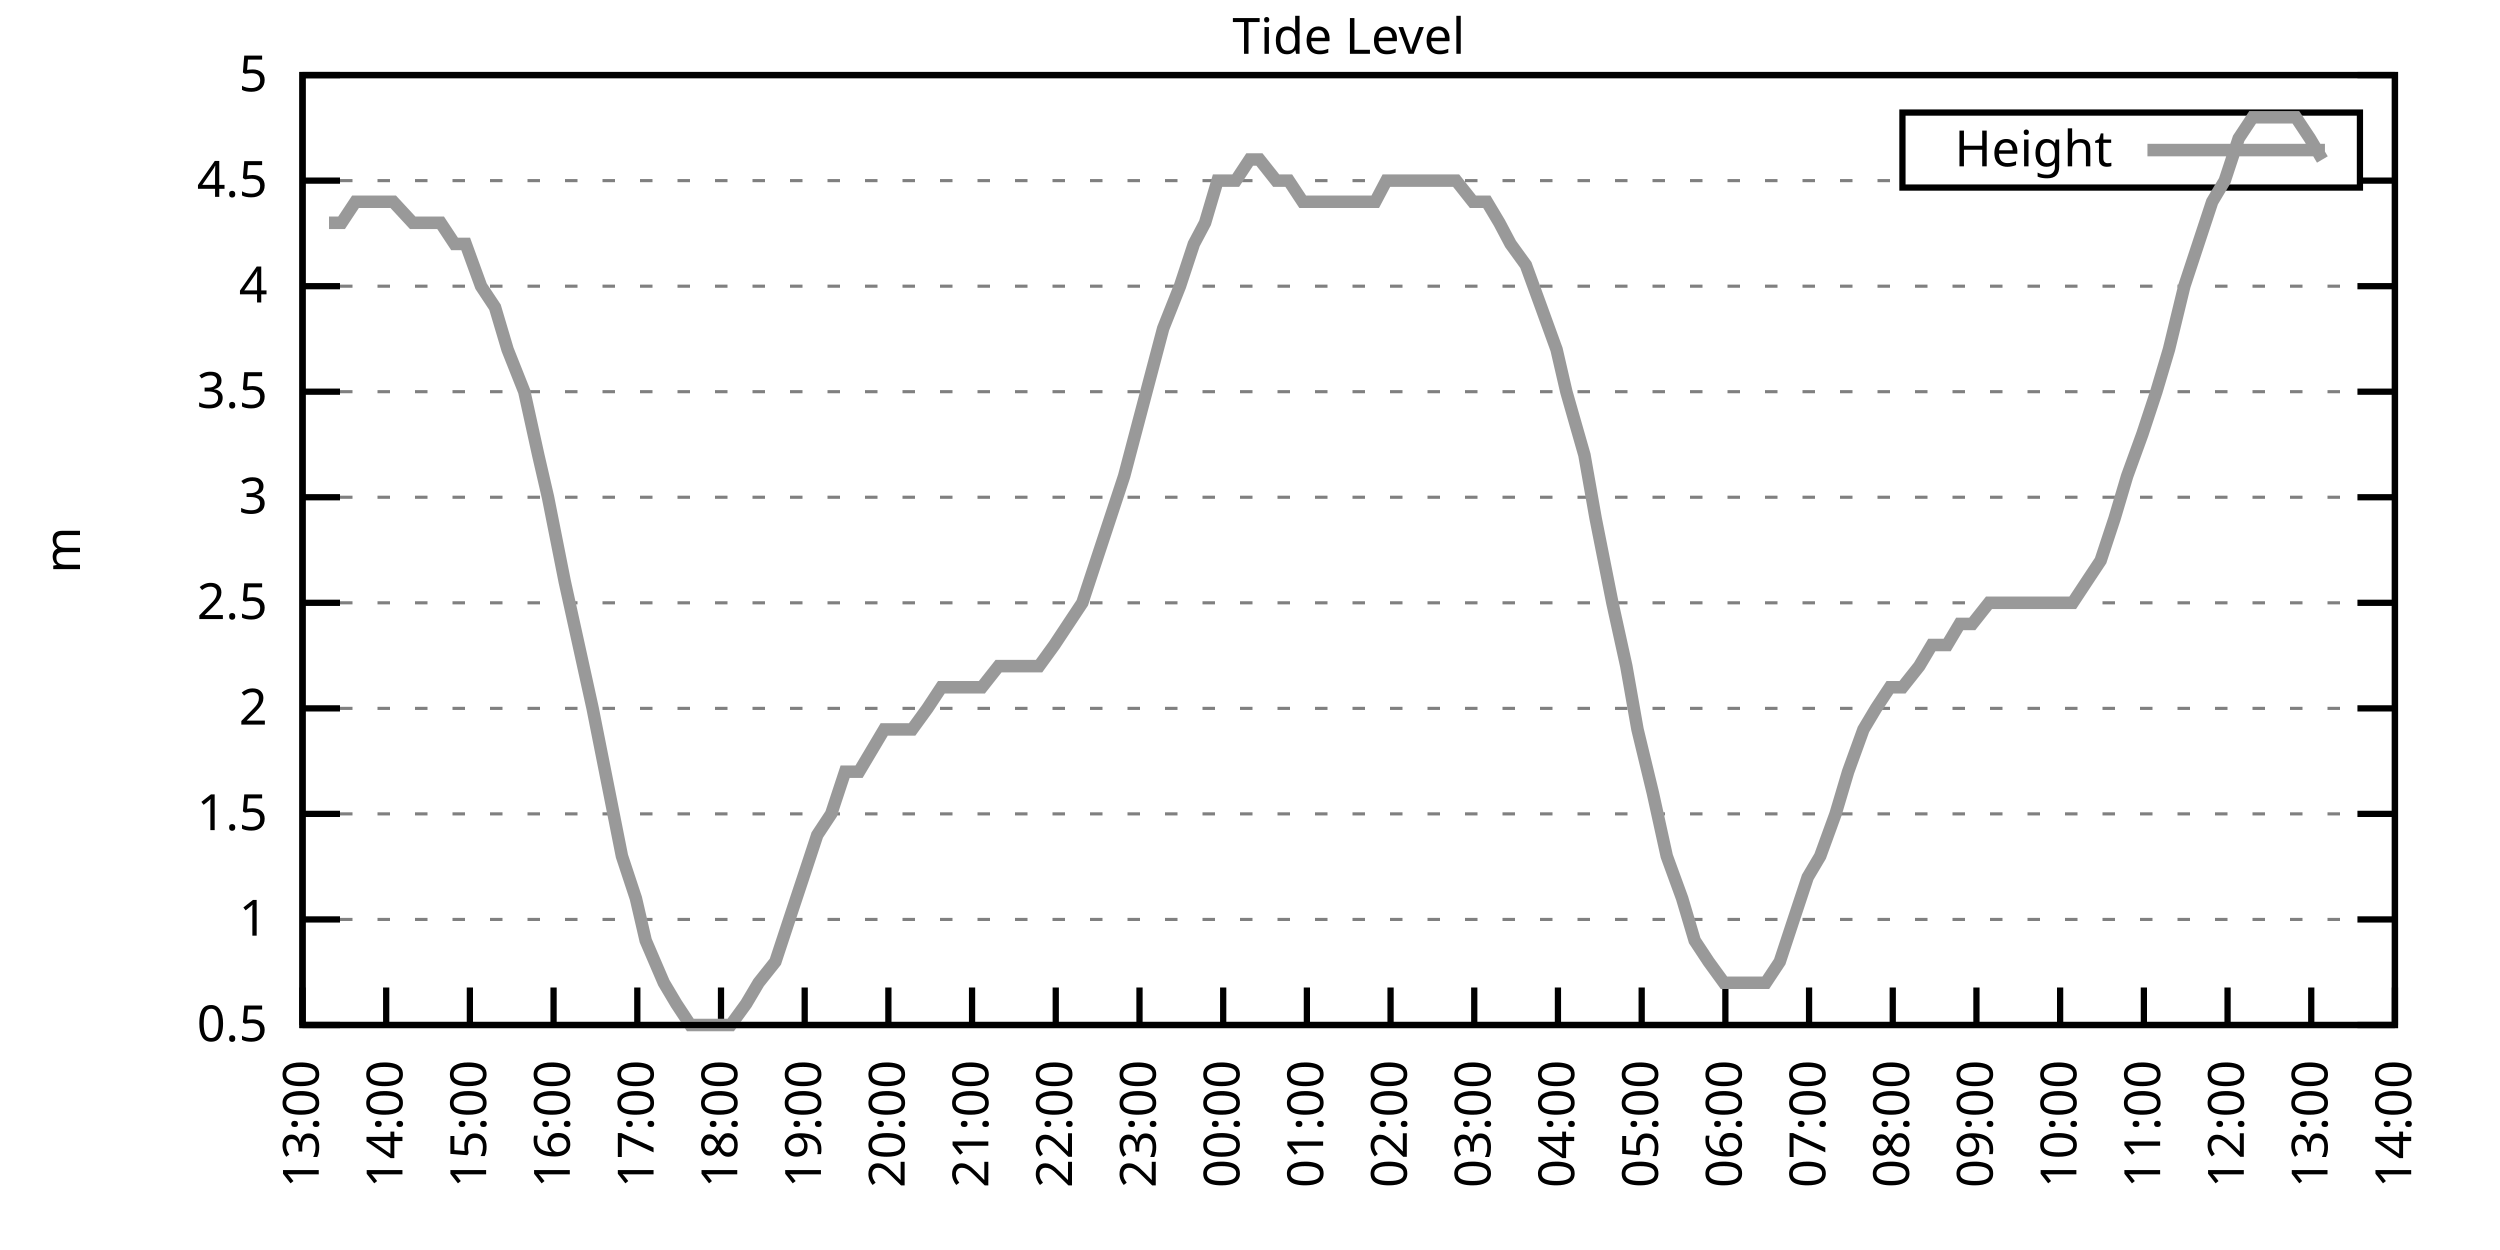
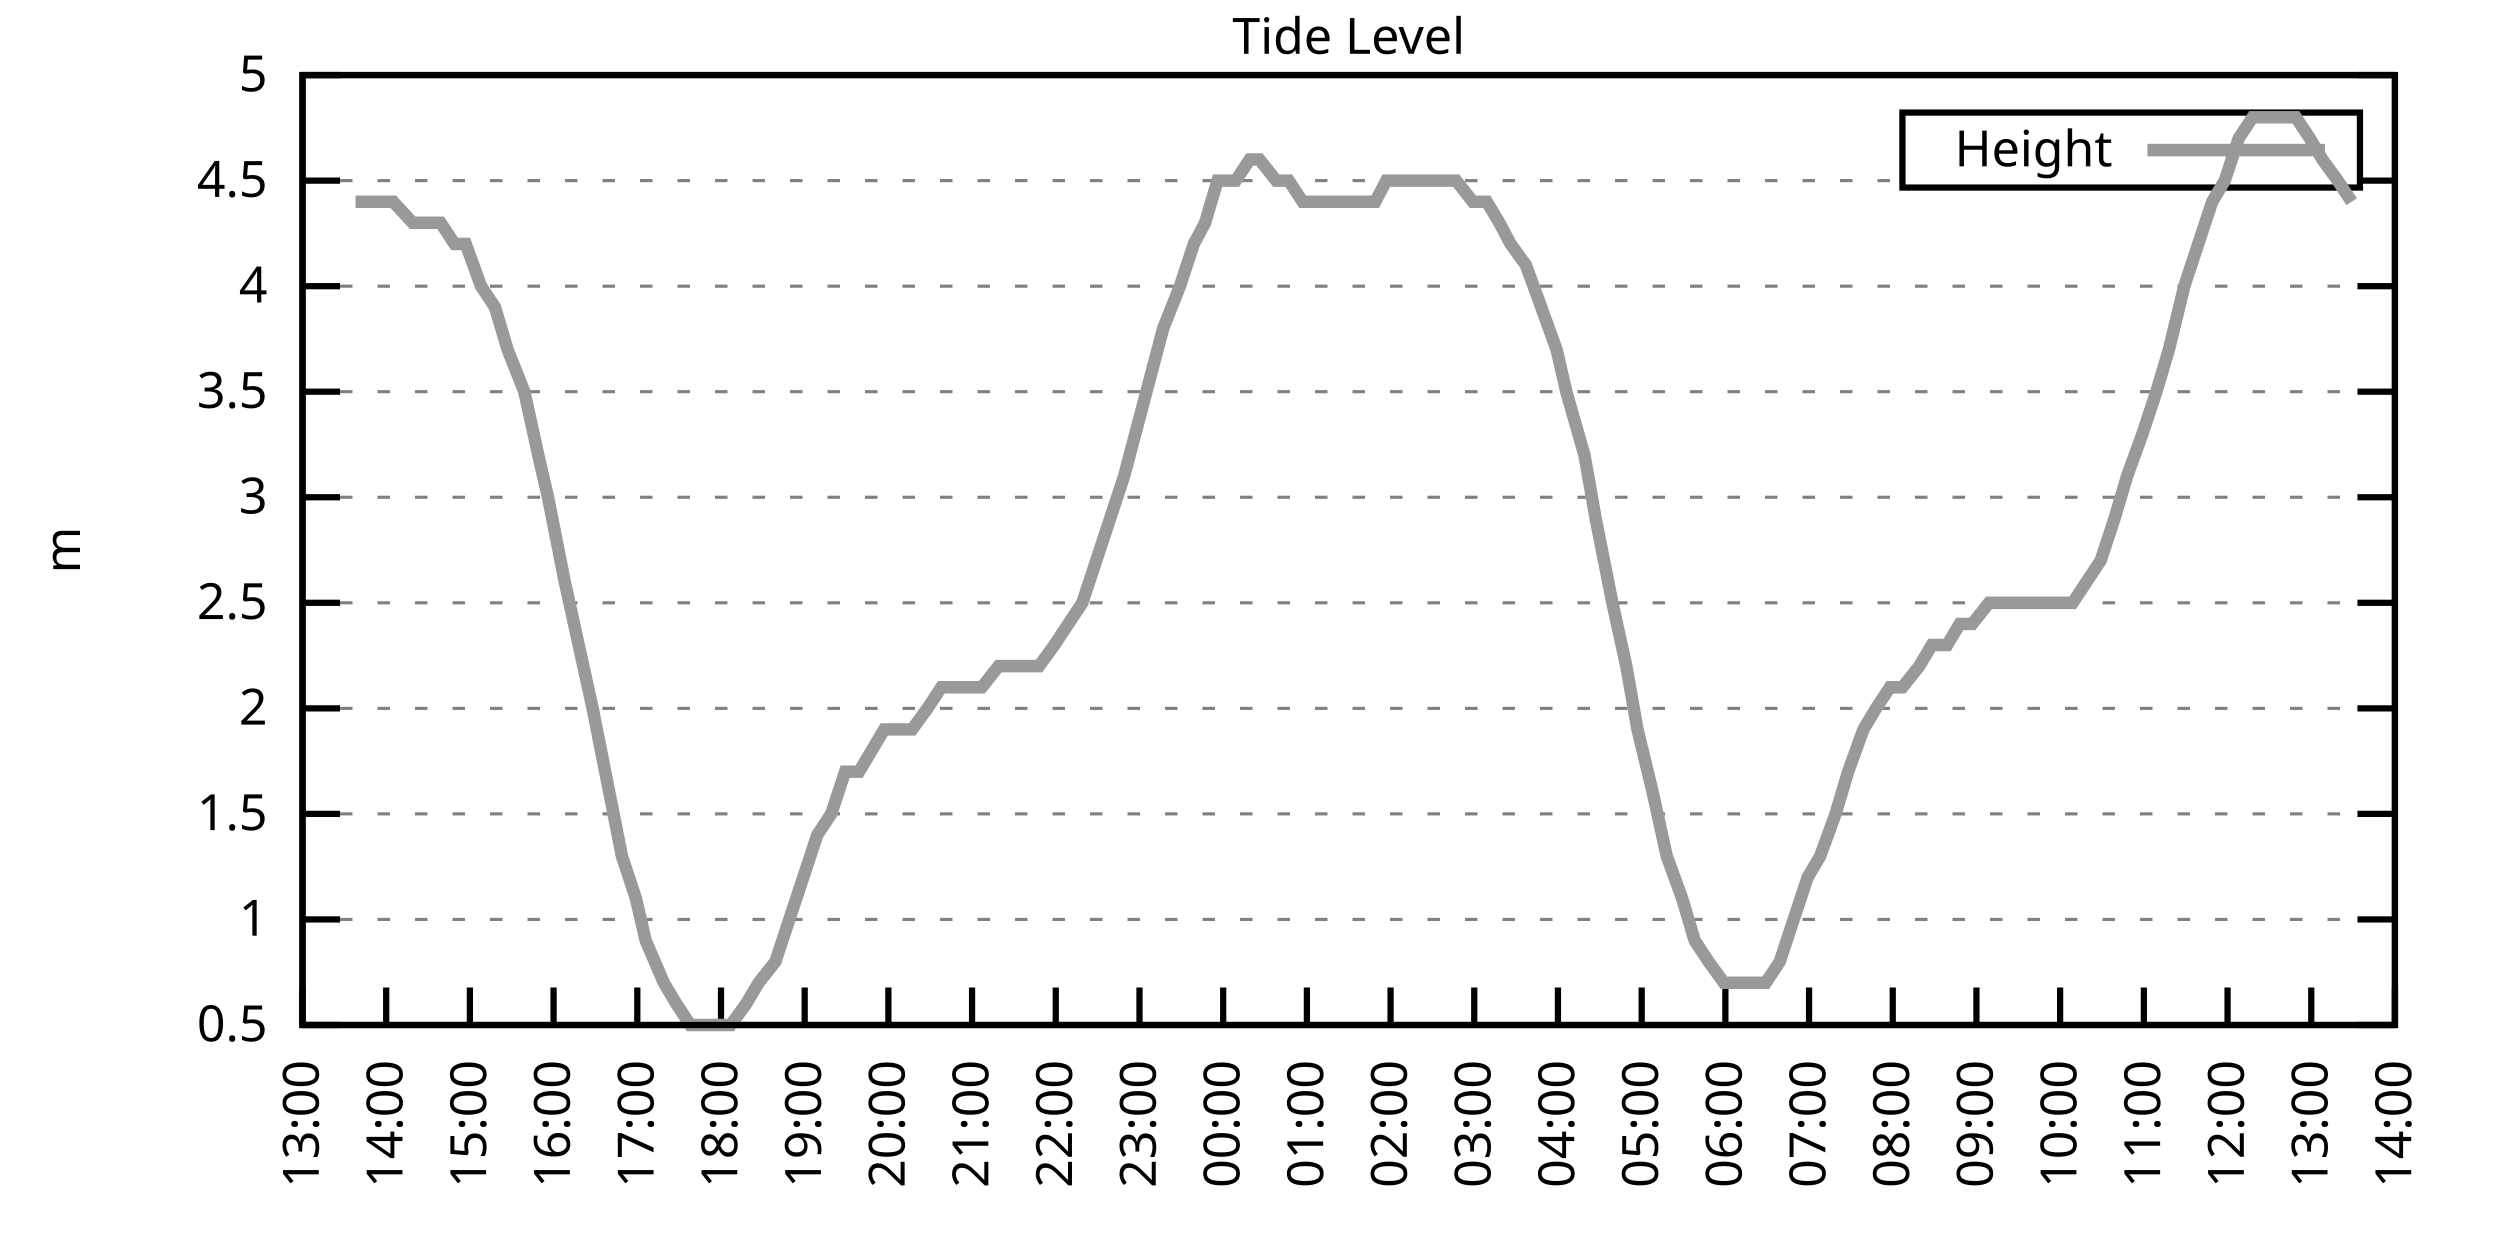
<svg xmlns="http://www.w3.org/2000/svg" xmlns:xlink="http://www.w3.org/1999/xlink" width="400" height="200" viewBox="0 0 400 200">
  <g id="gnuplot_canvas">
    <rect x="0" y="0" width="400" height="200" fill="none" />
    <defs>
      <circle id="gpDot" r="0.5" stroke-width="0.5" stroke="currentColor" />
      <path id="gpPt0" stroke-width="0.333" stroke="currentColor" d="M-1,0 h2 M0,-1 v2" />
      <path id="gpPt1" stroke-width="0.333" stroke="currentColor" d="M-1,-1 L1,1 M1,-1 L-1,1" />
      <path id="gpPt2" stroke-width="0.333" stroke="currentColor" d="M-1,0 L1,0 M0,-1 L0,1 M-1,-1 L1,1 M-1,1 L1,-1" />
      <rect id="gpPt3" stroke-width="0.333" stroke="currentColor" x="-1" y="-1" width="2" height="2" />
      <rect id="gpPt4" stroke-width="0.333" stroke="currentColor" fill="currentColor" x="-1" y="-1" width="2" height="2" />
      <circle id="gpPt5" stroke-width="0.333" stroke="currentColor" cx="0" cy="0" r="1" />
      <use xlink:href="#gpPt5" id="gpPt6" fill="currentColor" stroke="none" />
      <path id="gpPt7" stroke-width="0.333" stroke="currentColor" d="M0,-1.33 L-1.33,0.67 L1.33,0.67 z" />
      <use xlink:href="#gpPt7" id="gpPt8" fill="currentColor" stroke="none" />
      <use xlink:href="#gpPt7" id="gpPt9" stroke="currentColor" transform="rotate(180)" />
      <use xlink:href="#gpPt9" id="gpPt10" fill="currentColor" stroke="none" />
      <use xlink:href="#gpPt3" id="gpPt11" stroke="currentColor" transform="rotate(45)" />
      <use xlink:href="#gpPt11" id="gpPt12" fill="currentColor" stroke="none" />
      <path id="gpPt13" stroke-width="0.333" stroke="currentColor" d="M0,1.330 L1.265,0.411 L0.782,-1.067 L-0.782,-1.076 L-1.265,0.411 z" />
      <use xlink:href="#gpPt13" id="gpPt14" fill="currentColor" stroke="none" />
      <filter id="textbox" filterUnits="objectBoundingBox" x="0" y="0" height="1" width="1">
        <feFlood flood-color="white" flood-opacity="1" result="bgnd" />
        <feComposite in="SourceGraphic" in2="bgnd" operator="atop" />
      </filter>
      <filter id="greybox" filterUnits="objectBoundingBox" x="0" y="0" height="1" width="1">
        <feFlood flood-color="lightgrey" flood-opacity="1" result="grey" />
        <feComposite in="SourceGraphic" in2="grey" operator="atop" />
      </filter>
    </defs>
    <g fill="none" color="white" stroke="currentColor" stroke-width="1.00" stroke-linecap="butt" stroke-linejoin="miter">
</g>
    <g fill="none" color="black" stroke="currentColor" stroke-width="1.00" stroke-linecap="butt" stroke-linejoin="miter">
      <g stroke="none" shape-rendering="crispEdges">
        <polygon fill="rgb(255, 255, 255)" points="48.40,164.00 383.18,164.00 383.18,12.02 48.40,12.02 " />
      </g>
    </g>
    <g fill="none" color="black" stroke="currentColor" stroke-width="1.00" stroke-linecap="butt" stroke-linejoin="miter">
</g>
    <g fill="none" color="black" stroke="black" stroke-width="0.50" stroke-linecap="butt" stroke-linejoin="miter">
</g>
    <g fill="none" color="gray" stroke="currentColor" stroke-width="0.50" stroke-linecap="butt" stroke-linejoin="miter">
      <path stroke="gray" stroke-dasharray="2,4" class="gridline" d="M48.40,164.00 L383.19,164.00  " />
    </g>
    <g fill="none" color="gray" stroke="gray" stroke-width="1.00" stroke-linecap="butt" stroke-linejoin="miter">
</g>
    <g fill="none" color="black" stroke="currentColor" stroke-width="1.00" stroke-linecap="butt" stroke-linejoin="miter">
      <path stroke="black" d="M48.40,164.00 L54.40,164.00 M383.19,164.00 L377.19,164.00  " />
      <g transform="translate(42.80,166.60)" stroke="none" fill="black" font-family="Sans" font-size="8.00" text-anchor="end">
        <text>
          <tspan font-family="Sans"> 0.5</tspan>
        </text>
      </g>
    </g>
    <g fill="none" color="black" stroke="currentColor" stroke-width="1.00" stroke-linecap="butt" stroke-linejoin="miter">
</g>
    <g fill="none" color="black" stroke="black" stroke-width="0.50" stroke-linecap="butt" stroke-linejoin="miter">
</g>
    <g fill="none" color="gray" stroke="currentColor" stroke-width="0.50" stroke-linecap="butt" stroke-linejoin="miter">
      <path stroke="gray" stroke-dasharray="2,4" class="gridline" d="M48.40,147.11 L383.19,147.11  " />
    </g>
    <g fill="none" color="gray" stroke="gray" stroke-width="1.00" stroke-linecap="butt" stroke-linejoin="miter">
</g>
    <g fill="none" color="black" stroke="currentColor" stroke-width="1.00" stroke-linecap="butt" stroke-linejoin="miter">
      <path stroke="black" d="M48.40,147.11 L54.40,147.11 M383.19,147.11 L377.19,147.11  " />
      <g transform="translate(42.80,149.71)" stroke="none" fill="black" font-family="Sans" font-size="8.00" text-anchor="end">
        <text>
          <tspan font-family="Sans"> 1</tspan>
        </text>
      </g>
    </g>
    <g fill="none" color="black" stroke="currentColor" stroke-width="1.00" stroke-linecap="butt" stroke-linejoin="miter">
</g>
    <g fill="none" color="black" stroke="black" stroke-width="0.50" stroke-linecap="butt" stroke-linejoin="miter">
</g>
    <g fill="none" color="gray" stroke="currentColor" stroke-width="0.50" stroke-linecap="butt" stroke-linejoin="miter">
      <path stroke="gray" stroke-dasharray="2,4" class="gridline" d="M48.40,130.22 L383.19,130.22  " />
    </g>
    <g fill="none" color="gray" stroke="gray" stroke-width="1.00" stroke-linecap="butt" stroke-linejoin="miter">
</g>
    <g fill="none" color="black" stroke="currentColor" stroke-width="1.00" stroke-linecap="butt" stroke-linejoin="miter">
      <path stroke="black" d="M48.40,130.22 L54.40,130.22 M383.19,130.22 L377.19,130.22  " />
      <g transform="translate(42.80,132.82)" stroke="none" fill="black" font-family="Sans" font-size="8.00" text-anchor="end">
        <text>
          <tspan font-family="Sans"> 1.5</tspan>
        </text>
      </g>
    </g>
    <g fill="none" color="black" stroke="currentColor" stroke-width="1.00" stroke-linecap="butt" stroke-linejoin="miter">
</g>
    <g fill="none" color="black" stroke="black" stroke-width="0.50" stroke-linecap="butt" stroke-linejoin="miter">
</g>
    <g fill="none" color="gray" stroke="currentColor" stroke-width="0.50" stroke-linecap="butt" stroke-linejoin="miter">
      <path stroke="gray" stroke-dasharray="2,4" class="gridline" d="M48.40,113.34 L383.19,113.34  " />
    </g>
    <g fill="none" color="gray" stroke="gray" stroke-width="1.00" stroke-linecap="butt" stroke-linejoin="miter">
</g>
    <g fill="none" color="black" stroke="currentColor" stroke-width="1.00" stroke-linecap="butt" stroke-linejoin="miter">
      <path stroke="black" d="M48.40,113.34 L54.40,113.34 M383.19,113.34 L377.19,113.34  " />
      <g transform="translate(42.80,115.94)" stroke="none" fill="black" font-family="Sans" font-size="8.00" text-anchor="end">
        <text>
          <tspan font-family="Sans"> 2</tspan>
        </text>
      </g>
    </g>
    <g fill="none" color="black" stroke="currentColor" stroke-width="1.00" stroke-linecap="butt" stroke-linejoin="miter">
</g>
    <g fill="none" color="black" stroke="black" stroke-width="0.50" stroke-linecap="butt" stroke-linejoin="miter">
</g>
    <g fill="none" color="gray" stroke="currentColor" stroke-width="0.50" stroke-linecap="butt" stroke-linejoin="miter">
      <path stroke="gray" stroke-dasharray="2,4" class="gridline" d="M48.40,96.45 L383.19,96.45  " />
    </g>
    <g fill="none" color="gray" stroke="gray" stroke-width="1.00" stroke-linecap="butt" stroke-linejoin="miter">
</g>
    <g fill="none" color="black" stroke="currentColor" stroke-width="1.00" stroke-linecap="butt" stroke-linejoin="miter">
      <path stroke="black" d="M48.40,96.45 L54.40,96.45 M383.19,96.45 L377.19,96.45  " />
      <g transform="translate(42.80,99.05)" stroke="none" fill="black" font-family="Sans" font-size="8.00" text-anchor="end">
        <text>
          <tspan font-family="Sans"> 2.5</tspan>
        </text>
      </g>
    </g>
    <g fill="none" color="black" stroke="currentColor" stroke-width="1.00" stroke-linecap="butt" stroke-linejoin="miter">
</g>
    <g fill="none" color="black" stroke="black" stroke-width="0.50" stroke-linecap="butt" stroke-linejoin="miter">
</g>
    <g fill="none" color="gray" stroke="currentColor" stroke-width="0.50" stroke-linecap="butt" stroke-linejoin="miter">
      <path stroke="gray" stroke-dasharray="2,4" class="gridline" d="M48.40,79.56 L383.19,79.56  " />
    </g>
    <g fill="none" color="gray" stroke="gray" stroke-width="1.00" stroke-linecap="butt" stroke-linejoin="miter">
</g>
    <g fill="none" color="black" stroke="currentColor" stroke-width="1.00" stroke-linecap="butt" stroke-linejoin="miter">
      <path stroke="black" d="M48.40,79.56 L54.40,79.56 M383.19,79.56 L377.19,79.56  " />
      <g transform="translate(42.80,82.16)" stroke="none" fill="black" font-family="Sans" font-size="8.00" text-anchor="end">
        <text>
          <tspan font-family="Sans"> 3</tspan>
        </text>
      </g>
    </g>
    <g fill="none" color="black" stroke="currentColor" stroke-width="1.00" stroke-linecap="butt" stroke-linejoin="miter">
</g>
    <g fill="none" color="black" stroke="black" stroke-width="0.50" stroke-linecap="butt" stroke-linejoin="miter">
</g>
    <g fill="none" color="gray" stroke="currentColor" stroke-width="0.50" stroke-linecap="butt" stroke-linejoin="miter">
      <path stroke="gray" stroke-dasharray="2,4" class="gridline" d="M48.40,62.67 L383.19,62.67  " />
    </g>
    <g fill="none" color="gray" stroke="gray" stroke-width="1.00" stroke-linecap="butt" stroke-linejoin="miter">
</g>
    <g fill="none" color="black" stroke="currentColor" stroke-width="1.00" stroke-linecap="butt" stroke-linejoin="miter">
      <path stroke="black" d="M48.40,62.67 L54.40,62.67 M383.19,62.67 L377.19,62.67  " />
      <g transform="translate(42.80,65.27)" stroke="none" fill="black" font-family="Sans" font-size="8.00" text-anchor="end">
        <text>
          <tspan font-family="Sans"> 3.5</tspan>
        </text>
      </g>
    </g>
    <g fill="none" color="black" stroke="currentColor" stroke-width="1.00" stroke-linecap="butt" stroke-linejoin="miter">
</g>
    <g fill="none" color="black" stroke="black" stroke-width="0.50" stroke-linecap="butt" stroke-linejoin="miter">
</g>
    <g fill="none" color="gray" stroke="currentColor" stroke-width="0.50" stroke-linecap="butt" stroke-linejoin="miter">
      <path stroke="gray" stroke-dasharray="2,4" class="gridline" d="M48.40,45.79 L383.19,45.79  " />
    </g>
    <g fill="none" color="gray" stroke="gray" stroke-width="1.00" stroke-linecap="butt" stroke-linejoin="miter">
</g>
    <g fill="none" color="black" stroke="currentColor" stroke-width="1.00" stroke-linecap="butt" stroke-linejoin="miter">
      <path stroke="black" d="M48.40,45.79 L54.40,45.79 M383.19,45.79 L377.19,45.79  " />
      <g transform="translate(42.80,48.39)" stroke="none" fill="black" font-family="Sans" font-size="8.00" text-anchor="end">
        <text>
          <tspan font-family="Sans"> 4</tspan>
        </text>
      </g>
    </g>
    <g fill="none" color="black" stroke="currentColor" stroke-width="1.00" stroke-linecap="butt" stroke-linejoin="miter">
</g>
    <g fill="none" color="black" stroke="black" stroke-width="0.50" stroke-linecap="butt" stroke-linejoin="miter">
</g>
    <g fill="none" color="gray" stroke="currentColor" stroke-width="0.50" stroke-linecap="butt" stroke-linejoin="miter">
      <path stroke="gray" stroke-dasharray="2,4" class="gridline" d="M48.40,28.90 L304.39,28.90 M377.59,28.90 L383.19,28.90  " />
    </g>
    <g fill="none" color="gray" stroke="gray" stroke-width="1.00" stroke-linecap="butt" stroke-linejoin="miter">
</g>
    <g fill="none" color="black" stroke="currentColor" stroke-width="1.00" stroke-linecap="butt" stroke-linejoin="miter">
      <path stroke="black" d="M48.40,28.90 L54.40,28.90 M383.19,28.90 L377.19,28.90  " />
      <g transform="translate(42.80,31.50)" stroke="none" fill="black" font-family="Sans" font-size="8.00" text-anchor="end">
        <text>
          <tspan font-family="Sans"> 4.5</tspan>
        </text>
      </g>
    </g>
    <g fill="none" color="black" stroke="currentColor" stroke-width="1.00" stroke-linecap="butt" stroke-linejoin="miter">
</g>
    <g fill="none" color="black" stroke="black" stroke-width="0.50" stroke-linecap="butt" stroke-linejoin="miter">
</g>
    <g fill="none" color="gray" stroke="currentColor" stroke-width="0.50" stroke-linecap="butt" stroke-linejoin="miter">
      <path stroke="gray" stroke-dasharray="2,4" class="gridline" d="M48.40,12.01 L383.19,12.01  " />
    </g>
    <g fill="none" color="gray" stroke="gray" stroke-width="1.00" stroke-linecap="butt" stroke-linejoin="miter">
</g>
    <g fill="none" color="black" stroke="currentColor" stroke-width="1.00" stroke-linecap="butt" stroke-linejoin="miter">
      <path stroke="black" d="M48.40,12.01 L54.40,12.01 M383.19,12.01 L377.19,12.01  " />
      <g transform="translate(42.80,14.61)" stroke="none" fill="black" font-family="Sans" font-size="8.00" text-anchor="end">
        <text>
          <tspan font-family="Sans"> 5</tspan>
        </text>
      </g>
    </g>
    <g fill="none" color="black" stroke="currentColor" stroke-width="1.00" stroke-linecap="butt" stroke-linejoin="miter">
      <path stroke="black" d="M48.40,164.00 L48.40,158.00  " />
      <g transform="translate(51.00,169.60) rotate(270.00)" stroke="none" fill="black" font-family="Sans" font-size="8.00" text-anchor="end">
        <text>
          <tspan font-family="Sans">13:00</tspan>
        </text>
      </g>
    </g>
    <g fill="none" color="black" stroke="currentColor" stroke-width="1.00" stroke-linecap="butt" stroke-linejoin="miter">
      <path stroke="black" d="M61.79,164.00 L61.79,158.00  " />
      <g transform="translate(64.39,169.60) rotate(270.00)" stroke="none" fill="black" font-family="Sans" font-size="8.00" text-anchor="end">
        <text>
          <tspan font-family="Sans">14:00</tspan>
        </text>
      </g>
    </g>
    <g fill="none" color="black" stroke="currentColor" stroke-width="1.00" stroke-linecap="butt" stroke-linejoin="miter">
      <path stroke="black" d="M75.18,164.00 L75.18,158.00  " />
      <g transform="translate(77.78,169.60) rotate(270.00)" stroke="none" fill="black" font-family="Sans" font-size="8.00" text-anchor="end">
        <text>
          <tspan font-family="Sans">15:00</tspan>
        </text>
      </g>
    </g>
    <g fill="none" color="black" stroke="currentColor" stroke-width="1.00" stroke-linecap="butt" stroke-linejoin="miter">
      <path stroke="black" d="M88.57,164.00 L88.57,158.00  " />
      <g transform="translate(91.17,169.60) rotate(270.00)" stroke="none" fill="black" font-family="Sans" font-size="8.00" text-anchor="end">
        <text>
          <tspan font-family="Sans">16:00</tspan>
        </text>
      </g>
    </g>
    <g fill="none" color="black" stroke="currentColor" stroke-width="1.00" stroke-linecap="butt" stroke-linejoin="miter">
      <path stroke="black" d="M101.97,164.00 L101.97,158.00  " />
      <g transform="translate(104.57,169.60) rotate(270.00)" stroke="none" fill="black" font-family="Sans" font-size="8.00" text-anchor="end">
        <text>
          <tspan font-family="Sans">17:00</tspan>
        </text>
      </g>
    </g>
    <g fill="none" color="black" stroke="currentColor" stroke-width="1.00" stroke-linecap="butt" stroke-linejoin="miter">
      <path stroke="black" d="M115.36,164.00 L115.36,158.00  " />
      <g transform="translate(117.96,169.60) rotate(270.00)" stroke="none" fill="black" font-family="Sans" font-size="8.00" text-anchor="end">
        <text>
          <tspan font-family="Sans">18:00</tspan>
        </text>
      </g>
    </g>
    <g fill="none" color="black" stroke="currentColor" stroke-width="1.00" stroke-linecap="butt" stroke-linejoin="miter">
      <path stroke="black" d="M128.75,164.00 L128.75,158.00  " />
      <g transform="translate(131.35,169.60) rotate(270.00)" stroke="none" fill="black" font-family="Sans" font-size="8.00" text-anchor="end">
        <text>
          <tspan font-family="Sans">19:00</tspan>
        </text>
      </g>
    </g>
    <g fill="none" color="black" stroke="currentColor" stroke-width="1.00" stroke-linecap="butt" stroke-linejoin="miter">
      <path stroke="black" d="M142.14,164.00 L142.14,158.00  " />
      <g transform="translate(144.74,169.60) rotate(270.00)" stroke="none" fill="black" font-family="Sans" font-size="8.00" text-anchor="end">
        <text>
          <tspan font-family="Sans">20:00</tspan>
        </text>
      </g>
    </g>
    <g fill="none" color="black" stroke="currentColor" stroke-width="1.00" stroke-linecap="butt" stroke-linejoin="miter">
      <path stroke="black" d="M155.53,164.00 L155.53,158.00  " />
      <g transform="translate(158.13,169.60) rotate(270.00)" stroke="none" fill="black" font-family="Sans" font-size="8.00" text-anchor="end">
        <text>
          <tspan font-family="Sans">21:00</tspan>
        </text>
      </g>
    </g>
    <g fill="none" color="black" stroke="currentColor" stroke-width="1.00" stroke-linecap="butt" stroke-linejoin="miter">
      <path stroke="black" d="M168.92,164.00 L168.92,158.00  " />
      <g transform="translate(171.52,169.60) rotate(270.00)" stroke="none" fill="black" font-family="Sans" font-size="8.00" text-anchor="end">
        <text>
          <tspan font-family="Sans">22:00</tspan>
        </text>
      </g>
    </g>
    <g fill="none" color="black" stroke="currentColor" stroke-width="1.00" stroke-linecap="butt" stroke-linejoin="miter">
      <path stroke="black" d="M182.32,164.00 L182.32,158.00  " />
      <g transform="translate(184.92,169.60) rotate(270.00)" stroke="none" fill="black" font-family="Sans" font-size="8.00" text-anchor="end">
        <text>
          <tspan font-family="Sans">23:00</tspan>
        </text>
      </g>
    </g>
    <g fill="none" color="black" stroke="currentColor" stroke-width="1.00" stroke-linecap="butt" stroke-linejoin="miter">
      <path stroke="black" d="M195.71,164.00 L195.71,158.00  " />
      <g transform="translate(198.31,169.60) rotate(270.00)" stroke="none" fill="black" font-family="Sans" font-size="8.00" text-anchor="end">
        <text>
          <tspan font-family="Sans">00:00</tspan>
        </text>
      </g>
    </g>
    <g fill="none" color="black" stroke="currentColor" stroke-width="1.00" stroke-linecap="butt" stroke-linejoin="miter">
      <path stroke="black" d="M209.10,164.00 L209.10,158.00  " />
      <g transform="translate(211.70,169.60) rotate(270.00)" stroke="none" fill="black" font-family="Sans" font-size="8.00" text-anchor="end">
        <text>
          <tspan font-family="Sans">01:00</tspan>
        </text>
      </g>
    </g>
    <g fill="none" color="black" stroke="currentColor" stroke-width="1.00" stroke-linecap="butt" stroke-linejoin="miter">
      <path stroke="black" d="M222.49,164.00 L222.49,158.00  " />
      <g transform="translate(225.09,169.60) rotate(270.00)" stroke="none" fill="black" font-family="Sans" font-size="8.00" text-anchor="end">
        <text>
          <tspan font-family="Sans">02:00</tspan>
        </text>
      </g>
    </g>
    <g fill="none" color="black" stroke="currentColor" stroke-width="1.00" stroke-linecap="butt" stroke-linejoin="miter">
      <path stroke="black" d="M235.88,164.00 L235.88,158.00  " />
      <g transform="translate(238.48,169.60) rotate(270.00)" stroke="none" fill="black" font-family="Sans" font-size="8.00" text-anchor="end">
        <text>
          <tspan font-family="Sans">03:00</tspan>
        </text>
      </g>
    </g>
    <g fill="none" color="black" stroke="currentColor" stroke-width="1.00" stroke-linecap="butt" stroke-linejoin="miter">
      <path stroke="black" d="M249.27,164.00 L249.27,158.00  " />
      <g transform="translate(251.87,169.60) rotate(270.00)" stroke="none" fill="black" font-family="Sans" font-size="8.00" text-anchor="end">
        <text>
          <tspan font-family="Sans">04:00</tspan>
        </text>
      </g>
    </g>
    <g fill="none" color="black" stroke="currentColor" stroke-width="1.00" stroke-linecap="butt" stroke-linejoin="miter">
      <path stroke="black" d="M262.67,164.00 L262.67,158.00  " />
      <g transform="translate(265.27,169.60) rotate(270.00)" stroke="none" fill="black" font-family="Sans" font-size="8.00" text-anchor="end">
        <text>
          <tspan font-family="Sans">05:00</tspan>
        </text>
      </g>
    </g>
    <g fill="none" color="black" stroke="currentColor" stroke-width="1.00" stroke-linecap="butt" stroke-linejoin="miter">
      <path stroke="black" d="M276.06,164.00 L276.06,158.00  " />
      <g transform="translate(278.66,169.60) rotate(270.00)" stroke="none" fill="black" font-family="Sans" font-size="8.00" text-anchor="end">
        <text>
          <tspan font-family="Sans">06:00</tspan>
        </text>
      </g>
    </g>
    <g fill="none" color="black" stroke="currentColor" stroke-width="1.00" stroke-linecap="butt" stroke-linejoin="miter">
      <path stroke="black" d="M289.45,164.00 L289.45,158.00  " />
      <g transform="translate(292.05,169.60) rotate(270.00)" stroke="none" fill="black" font-family="Sans" font-size="8.00" text-anchor="end">
        <text>
          <tspan font-family="Sans">07:00</tspan>
        </text>
      </g>
    </g>
    <g fill="none" color="black" stroke="currentColor" stroke-width="1.00" stroke-linecap="butt" stroke-linejoin="miter">
      <path stroke="black" d="M302.84,164.00 L302.84,158.00  " />
      <g transform="translate(305.44,169.60) rotate(270.00)" stroke="none" fill="black" font-family="Sans" font-size="8.00" text-anchor="end">
        <text>
          <tspan font-family="Sans">08:00</tspan>
        </text>
      </g>
    </g>
    <g fill="none" color="black" stroke="currentColor" stroke-width="1.00" stroke-linecap="butt" stroke-linejoin="miter">
      <path stroke="black" d="M316.23,164.00 L316.23,158.00  " />
      <g transform="translate(318.83,169.60) rotate(270.00)" stroke="none" fill="black" font-family="Sans" font-size="8.00" text-anchor="end">
        <text>
          <tspan font-family="Sans">09:00</tspan>
        </text>
      </g>
    </g>
    <g fill="none" color="black" stroke="currentColor" stroke-width="1.00" stroke-linecap="butt" stroke-linejoin="miter">
      <path stroke="black" d="M329.62,164.00 L329.62,158.00  " />
      <g transform="translate(332.22,169.60) rotate(270.00)" stroke="none" fill="black" font-family="Sans" font-size="8.00" text-anchor="end">
        <text>
          <tspan font-family="Sans">10:00</tspan>
        </text>
      </g>
    </g>
    <g fill="none" color="black" stroke="currentColor" stroke-width="1.00" stroke-linecap="butt" stroke-linejoin="miter">
      <path stroke="black" d="M343.02,164.00 L343.02,158.00  " />
      <g transform="translate(345.62,169.60) rotate(270.00)" stroke="none" fill="black" font-family="Sans" font-size="8.00" text-anchor="end">
        <text>
          <tspan font-family="Sans">11:00</tspan>
        </text>
      </g>
    </g>
    <g fill="none" color="black" stroke="currentColor" stroke-width="1.00" stroke-linecap="butt" stroke-linejoin="miter">
      <path stroke="black" d="M356.41,164.00 L356.41,158.00  " />
      <g transform="translate(359.01,169.60) rotate(270.00)" stroke="none" fill="black" font-family="Sans" font-size="8.00" text-anchor="end">
        <text>
          <tspan font-family="Sans">12:00</tspan>
        </text>
      </g>
    </g>
    <g fill="none" color="black" stroke="currentColor" stroke-width="1.00" stroke-linecap="butt" stroke-linejoin="miter">
      <path stroke="black" d="M369.80,164.00 L369.80,158.00  " />
      <g transform="translate(372.40,169.60) rotate(270.00)" stroke="none" fill="black" font-family="Sans" font-size="8.00" text-anchor="end">
        <text>
          <tspan font-family="Sans">13:00</tspan>
        </text>
      </g>
    </g>
    <g fill="none" color="black" stroke="currentColor" stroke-width="1.00" stroke-linecap="butt" stroke-linejoin="miter">
      <path stroke="black" d="M383.19,164.00 L383.19,158.00  " />
      <g transform="translate(385.79,169.60) rotate(270.00)" stroke="none" fill="black" font-family="Sans" font-size="8.00" text-anchor="end">
        <text>
          <tspan font-family="Sans">14:00</tspan>
        </text>
      </g>
    </g>
    <g fill="none" color="black" stroke="currentColor" stroke-width="1.00" stroke-linecap="butt" stroke-linejoin="miter">
</g>
    <g fill="none" color="black" stroke="currentColor" stroke-width="1.00" stroke-linecap="butt" stroke-linejoin="miter">
      <path stroke="black" d="M48.40,12.01 L48.40,164.00 L383.19,164.00 L383.19,12.01 L48.40,12.01 Z  " />
    </g>
    <g fill="none" color="black" stroke="currentColor" stroke-width="1.00" stroke-linecap="butt" stroke-linejoin="miter">
</g>
    <g fill="none" color="black" stroke="currentColor" stroke-width="1.00" stroke-linecap="butt" stroke-linejoin="miter">
      <path stroke="black" d="M304.39,30.01 L304.39,18.01 L377.59,18.01 L377.59,30.01 L304.39,30.01 Z  " />
    </g>
    <g id="Tide_level_plot_1">
      <g fill="none" color="white" stroke="black" stroke-width="2.00" stroke-linecap="butt" stroke-linejoin="miter">
</g>
      <g fill="none" color="black" stroke="currentColor" stroke-width="2.00" stroke-linecap="butt" stroke-linejoin="miter">
        <g transform="translate(337.99,26.61)" stroke="none" fill="black" font-family="Sans" font-size="8.00" text-anchor="end">
          <text>
            <tspan font-family="Sans">Height</tspan>
          </text>
        </g>
      </g>
      <g fill="none" color="black" stroke="currentColor" stroke-width="2.00" stroke-linecap="butt" stroke-linejoin="miter">
-         <path stroke="rgb(153, 153, 153)" d="M343.59,24.01 L371.99,24.01 M52.64,35.65 L54.65,35.65 L56.88,32.28 L59.11,32.28 L61.35,32.28 L62.91,32.28   L66.03,35.65 L68.04,35.65 L70.50,35.65 L72.73,39.03 L74.51,39.03 L76.97,45.79 L79.20,49.16 L81.21,55.92   L83.89,62.67 L86.12,72.81 L87.68,79.56 L90.36,93.07 L92.59,103.20 L94.82,113.34 L96.83,123.47 L99.51,136.98   L101.74,143.73 L103.31,150.49 L106.21,157.24 L108.22,160.62 L110.45,164.00 L112.90,164.00 L114.69,164.00 L116.92,164.00   L119.38,160.62 L121.38,157.24 L124.06,153.87 L126.29,147.11 L128.53,140.36 L130.76,133.60 L132.99,130.22 L135.22,123.47   L137.45,123.47 L139.46,120.09 L141.47,116.71 L143.93,116.71 L145.94,116.71 L148.39,113.34 L150.62,109.96 L152.63,109.96   L155.09,109.96 L157.10,109.96 L159.77,106.58 L161.78,106.58 L164.01,106.58 L166.25,106.58 L168.70,103.20 L170.93,99.83   L173.17,96.45 L175.40,89.69 L177.63,82.94 L179.86,76.18 L183.43,62.67 L186.11,52.54 L188.79,45.79 L191.02,39.03   L192.81,35.65 L194.81,28.90 L197.72,28.90 L199.95,25.52 L201.51,25.52 L204.19,28.90 L206.20,28.90 L208.43,32.28   L210.22,32.28 L213.34,32.28 L215.57,32.28 L217.36,32.28 L220.04,32.28 L221.82,28.90 L223.83,28.90 L225.84,28.90   L228.07,28.90 L230.75,28.90 L232.98,28.90 L235.66,32.28 L237.89,32.28 L239.90,35.65 L241.69,39.03 L244.14,42.41   L246.60,49.16 L249.05,55.92 L250.61,62.67 L253.51,72.81 L255.30,82.94 L257.98,96.45 L260.21,106.58 L262.00,116.71   L264.45,126.85 L266.68,136.98 L269.14,143.73 L271.15,150.49 L273.38,153.87 L275.83,157.24 L277.84,157.24 L280.07,157.24   L282.53,157.24 L284.76,153.87 L286.99,147.11 L289.23,140.36 L291.23,136.98 L293.69,130.22 L295.70,123.47 L298.15,116.71   L300.16,113.34 L302.39,109.96 L304.40,109.96 L307.08,106.58 L309.09,103.20 L311.54,103.20 L313.55,99.83 L315.56,99.83   L318.24,96.45 L320.25,96.45 L322.70,96.45 L324.94,96.45 L326.72,96.45 L329.18,96.45 L331.63,96.45 L333.86,93.07   L336.10,89.69 L338.33,82.94 L340.34,76.18 L342.79,69.43 L345.02,62.67 L347.03,55.92 L349.49,45.79 L351.72,39.03   L353.95,32.28 L355.96,28.90 L358.19,22.14 L360.42,18.77 L362.88,18.77 L365.11,18.77 L367.34,18.77 L369.58,22.14   L371.58,25.52  " />
+         <path stroke="rgb(153, 153, 153)" d="M343.59,24.01 L371.99,24.01 M56.88,32.28 L59.11,32.28 L61.35,32.28 L62.91,32.28 L66.03,35.65 L68.04,35.65   L70.50,35.65 L72.73,39.03 L74.51,39.03 L76.97,45.79 L79.20,49.16 L81.21,55.92 L83.89,62.67 L86.12,72.81   L87.68,79.56 L90.36,93.07 L92.59,103.20 L94.82,113.34 L96.83,123.47 L99.51,136.98 L101.74,143.73 L103.31,150.49   L106.21,157.24 L108.22,160.62 L110.45,164.00 L112.90,164.00 L114.69,164.00 L116.92,164.00 L119.38,160.62 L121.38,157.24   L124.06,153.87 L126.29,147.11 L128.53,140.36 L130.76,133.60 L132.99,130.22 L135.22,123.47 L137.45,123.47 L139.46,120.09   L141.47,116.71 L143.93,116.71 L145.94,116.71 L148.39,113.34 L150.62,109.96 L152.63,109.96 L155.09,109.96 L157.10,109.96   L159.77,106.58 L161.78,106.58 L164.01,106.58 L166.25,106.58 L168.70,103.20 L170.93,99.83 L173.17,96.45 L175.40,89.69   L177.63,82.94 L179.86,76.18 L183.43,62.67 L186.11,52.54 L188.79,45.79 L191.02,39.03 L192.81,35.65 L194.81,28.90   L197.72,28.90 L199.95,25.52 L201.51,25.52 L204.19,28.90 L206.20,28.90 L208.43,32.28 L210.22,32.28 L213.34,32.28   L215.57,32.28 L217.36,32.28 L220.04,32.28 L221.82,28.90 L223.83,28.90 L225.84,28.90 L228.07,28.90 L230.75,28.90   L232.98,28.90 L235.66,32.28 L237.89,32.28 L239.90,35.65 L241.69,39.03 L244.14,42.41 L246.60,49.16 L249.05,55.92   L250.61,62.67 L253.51,72.81 L255.30,82.94 L257.98,96.45 L260.21,106.58 L262.00,116.71 L264.45,126.85 L266.68,136.98   L269.14,143.73 L271.15,150.49 L273.38,153.87 L275.83,157.24 L277.84,157.24 L280.07,157.24 L282.53,157.24 L284.76,153.87   L286.99,147.11 L289.23,140.36 L291.23,136.98 L293.69,130.22 L295.70,123.47 L298.15,116.71 L300.16,113.34 L302.39,109.96   L304.40,109.96 L307.08,106.58 L309.09,103.20 L311.54,103.20 L313.55,99.83 L315.56,99.83 L318.24,96.45 L320.25,96.45   L322.70,96.45 L324.94,96.45 L326.72,96.45 L329.18,96.45 L331.63,96.45 L333.86,93.07 L336.10,89.69 L338.33,82.94   L340.34,76.18 L342.79,69.43 L345.02,62.67 L347.03,55.92 L349.49,45.79 L351.72,39.03 L353.95,32.28 L355.96,28.90   L358.19,22.14 L360.42,18.77 L362.88,18.77 L365.11,18.77 L367.34,18.77 L369.58,22.14 L371.58,25.52 L374.04,28.90   L376.27,32.28  " />
      </g>
    </g>
    <g fill="none" color="black" stroke="currentColor" stroke-width="2.00" stroke-linecap="butt" stroke-linejoin="miter">
</g>
    <g fill="none" color="black" stroke="black" stroke-width="1.00" stroke-linecap="butt" stroke-linejoin="miter">
</g>
    <g fill="none" color="black" stroke="currentColor" stroke-width="1.00" stroke-linecap="butt" stroke-linejoin="miter">
      <path stroke="black" d="M48.40,12.01 L48.40,164.00 L383.19,164.00 L383.19,12.01 L48.40,12.01 Z  " />
      <g transform="translate(12.80,88.01) rotate(270.00)" stroke="none" fill="black" font-family="Sans" font-size="8.00" text-anchor="middle">
        <text>
          <tspan font-family="Sans">m</tspan>
        </text>
      </g>
    </g>
    <g fill="none" color="black" stroke="currentColor" stroke-width="1.00" stroke-linecap="butt" stroke-linejoin="miter">
</g>
    <g fill="none" color="black" stroke="currentColor" stroke-width="1.00" stroke-linecap="butt" stroke-linejoin="miter">
      <g transform="translate(215.79,8.61)" stroke="none" fill="black" font-family="Sans" font-size="8.00" text-anchor="middle">
        <text>
          <tspan font-family="Sans">Tide Level</tspan>
        </text>
      </g>
    </g>
    <g fill="none" color="black" stroke="currentColor" stroke-width="1.00" stroke-linecap="butt" stroke-linejoin="miter">
</g>
  </g>
</svg>
